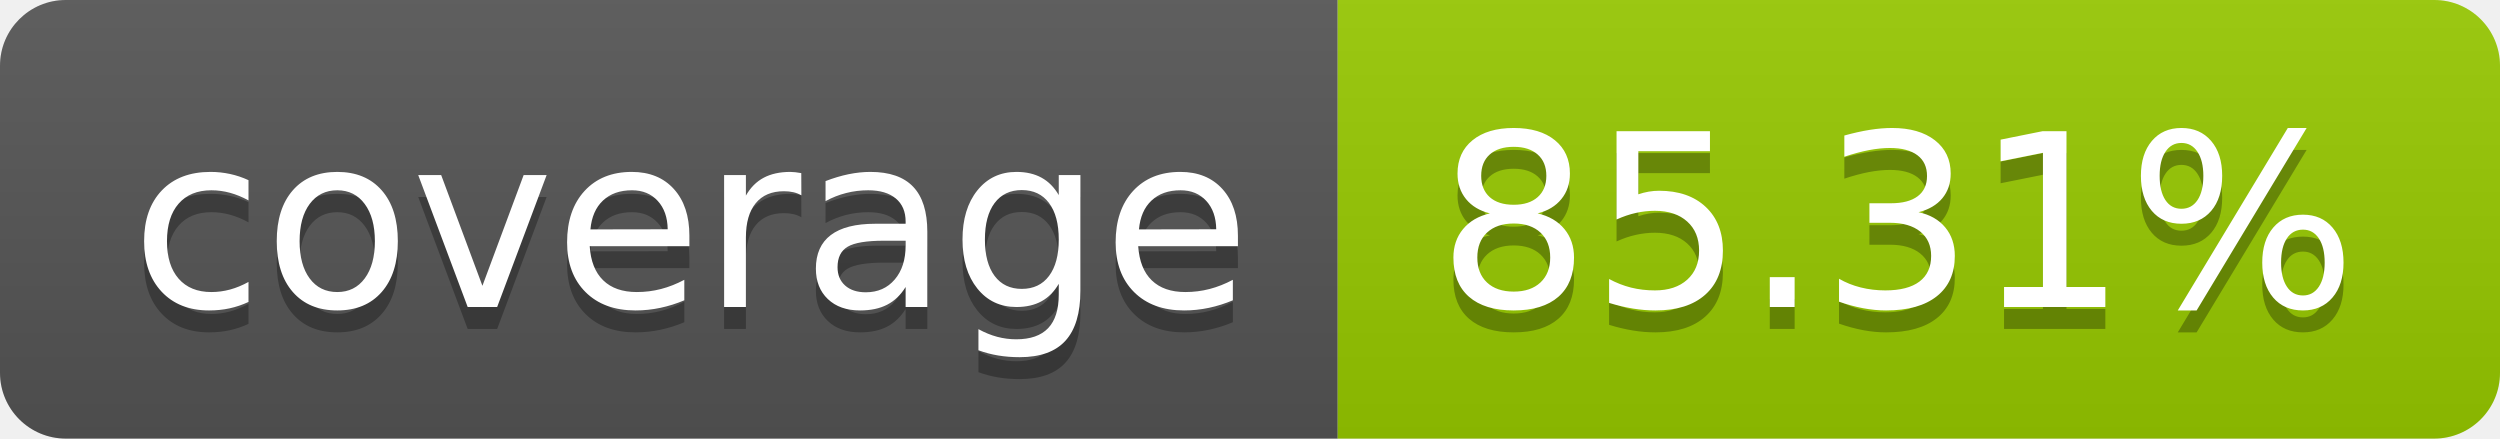
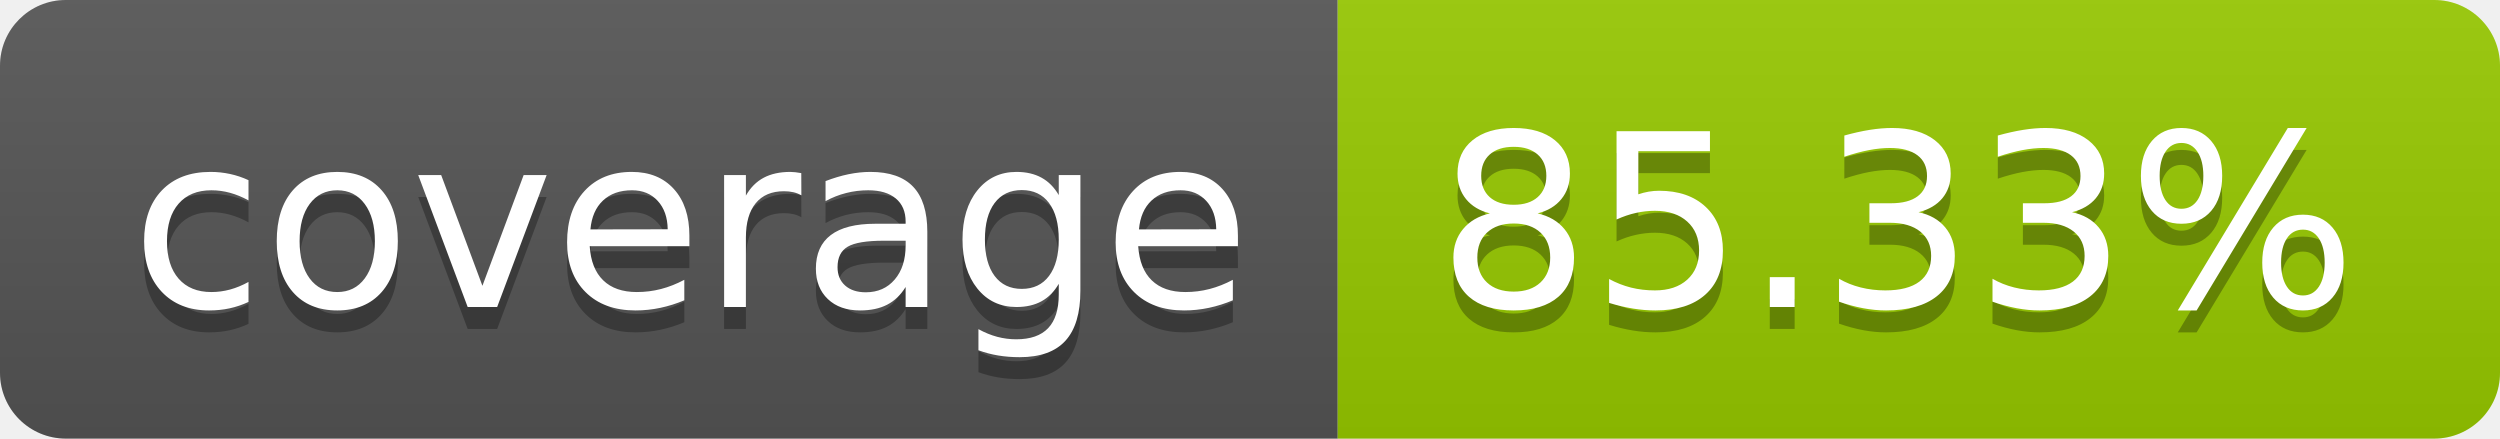
- <svg xmlns="http://www.w3.org/2000/svg" width="114" height="20" role="img" aria-label="coverage: 85.31%">
+ <svg xmlns="http://www.w3.org/2000/svg" width="114" height="20" role="img" aria-label="coverage: 85.33%">
  <linearGradient id="s" x2="0" y2="100%">
    <stop offset="0" stop-color="#bbb" stop-opacity=".1" />
    <stop offset="1" stop-opacity=".1" />
  </linearGradient>
  <clipPath id="r">
    <rect width="114" height="20" rx="3" fill="#fff" />
  </clipPath>
  <g clip-path="url(#r)">
    <rect width="61" height="20" fill="#555" />
    <rect x="61" width="53" height="20" fill="#97ca00" />
    <rect width="114" height="20" fill="url(#s)" />
  </g>
  <g fill="#fff" text-anchor="middle" font-family="Verdana,Geneva,DejaVu Sans,sans-serif" text-rendering="geometricPrecision" font-size="110">
    <text aria-hidden="true" x="315" y="150" fill="#010101" fill-opacity=".3" transform="scale(.1)" textLength="510">coverage</text>
    <text x="315" y="140" transform="scale(.1)" fill="#fff" textLength="510">coverage</text>
-     <text aria-hidden="true" x="865" y="150" fill="#010101" fill-opacity=".3" transform="scale(.1)" textLength="430">85.31%</text>
-     <text x="865" y="140" transform="scale(.1)" fill="#fff" textLength="430">85.31%</text>
+     <text aria-hidden="true" x="865" y="150" fill="#010101" fill-opacity=".3" transform="scale(.1)" textLength="430">85.33%</text>
+     <text x="865" y="140" transform="scale(.1)" fill="#fff" textLength="430">85.33%</text>
  </g>
</svg>
